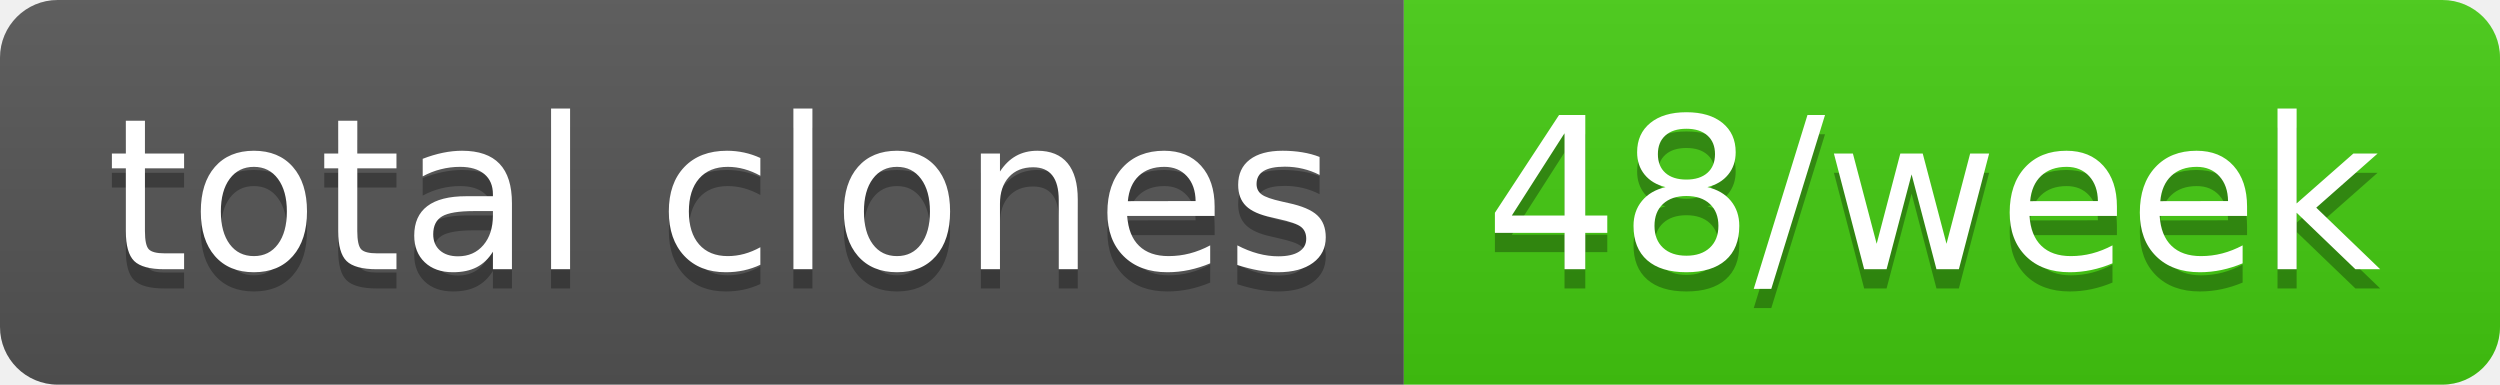
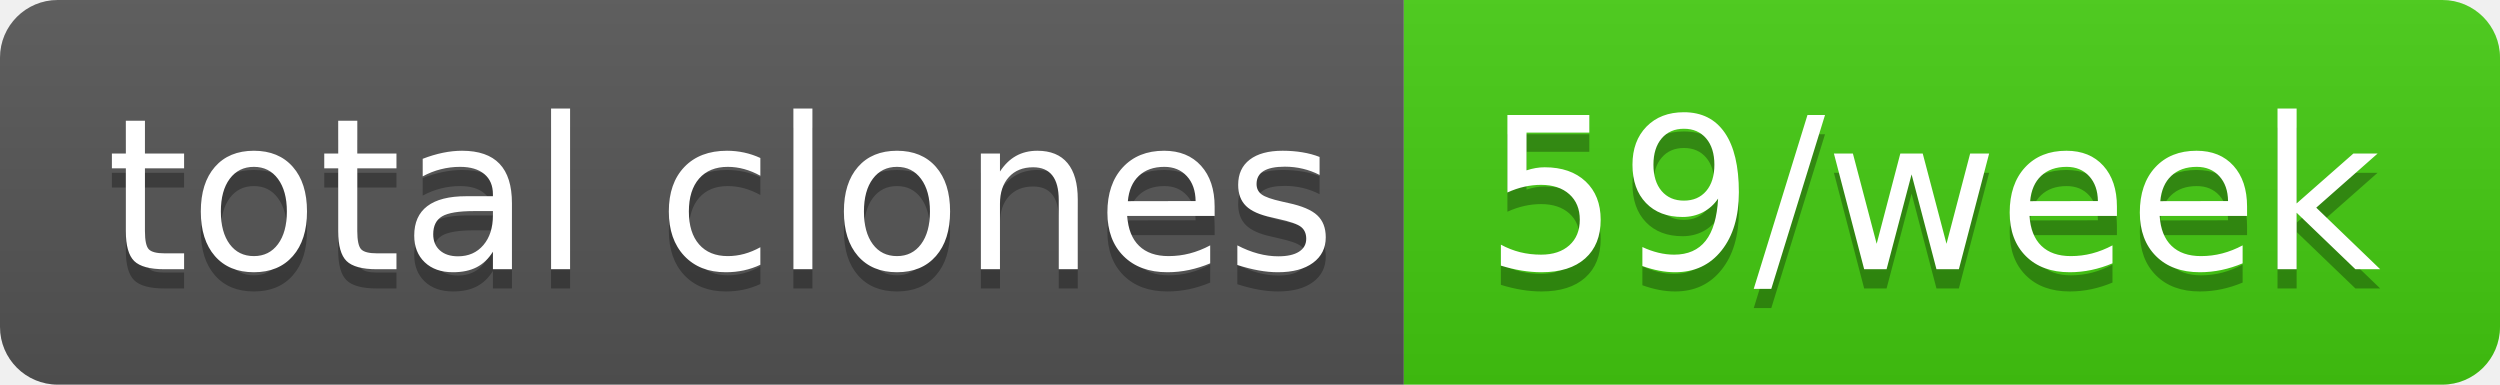
- <svg xmlns="http://www.w3.org/2000/svg" width="130" height="20" role="img" aria-label="total clones: 48/week">
+ <svg xmlns="http://www.w3.org/2000/svg" width="130" height="20" role="img" aria-label="total clones: 59/week">
  <linearGradient id="s" x2="0" y2="100%">
    <stop offset="0" stop-color="#bbb" stop-opacity=".1" />
    <stop offset="1" stop-opacity=".1" />
  </linearGradient>
  <clipPath id="r">
    <rect width="130" height="20" rx="3" fill="#fff" />
  </clipPath>
  <g clip-path="url(#r)">
    <rect width="73" height="20" fill="#555" />
    <rect x="73" width="57" height="20" fill="#4c1" />
    <rect width="130" height="20" fill="url(#s)" />
  </g>
  <g fill="#fff" text-anchor="middle" font-family="Verdana,Geneva,DejaVu Sans,sans-serif" text-rendering="geometricPrecision" font-size="110">
    <text aria-hidden="true" x="375" y="150" fill="#010101" fill-opacity=".3" transform="scale(.1)" textLength="630">total clones</text>
    <text x="375" y="140" transform="scale(.1)" fill="#fff" textLength="630">total clones</text>
-     <text aria-hidden="true" x="1005" y="150" fill="#010101" fill-opacity=".3" transform="scale(.1)" textLength="470">48/week</text>
-     <text x="1005" y="140" transform="scale(.1)" fill="#fff" textLength="470">48/week</text>
+     <text aria-hidden="true" x="1005" y="150" fill="#010101" fill-opacity=".3" transform="scale(.1)" textLength="470">59/week</text>
+     <text x="1005" y="140" transform="scale(.1)" fill="#fff" textLength="470">59/week</text>
  </g>
</svg>
